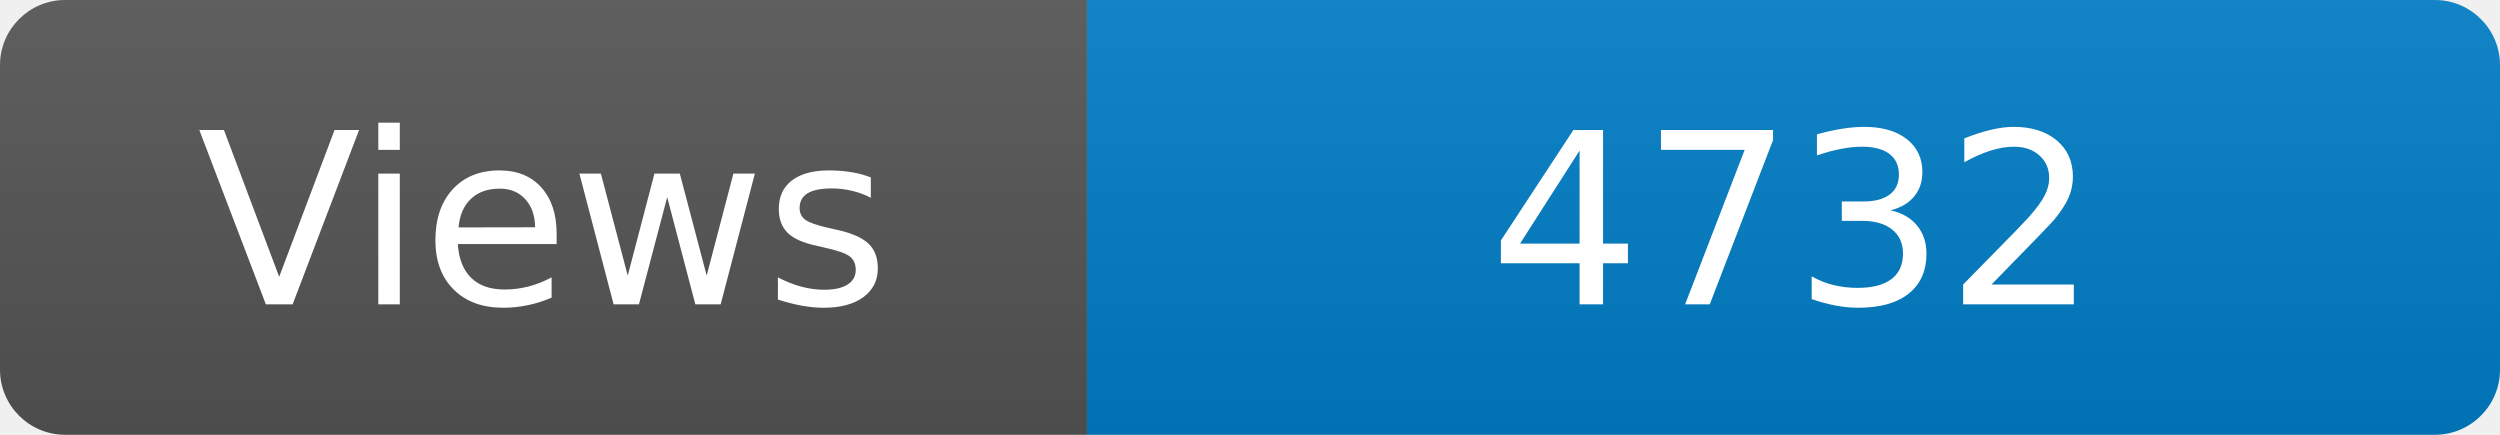
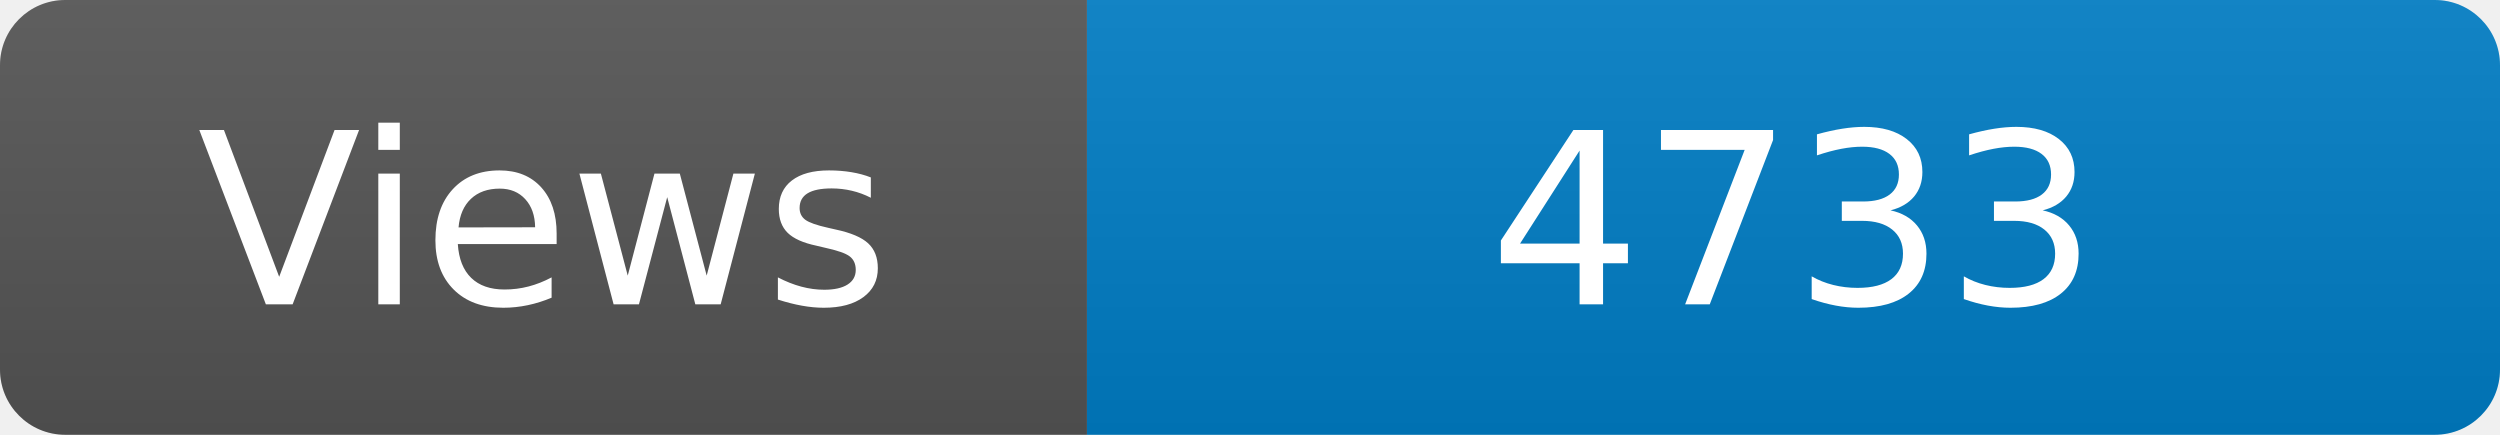
<svg xmlns="http://www.w3.org/2000/svg" width="115" height="20" role="img" aria-label="Maintained?: yes">
  <linearGradient id="s" x2="0" y2="100%">
    <stop offset="0" stop-color="#bbb" stop-opacity=".1" />
    <stop offset="1" stop-opacity=".1" />
  </linearGradient>
  <clipPath id="r">
    <rect width="115" height="20" rx="3" fill="#fff" />
  </clipPath>
  <g clip-path="url(#r)">
    <rect width="50" height="20" fill="#555" />
    <rect x="50" width="160" height="20" fill="#007ec6" />
    <rect width="115" height="20" fill="url(#s)" />
  </g>
  <g fill="#fff" text-anchor="middle" font-family="Verdana,Geneva,DejaVu Sans,sans-serif" font-size="110">
    <text x="250" y="140" transform="scale(.1)" fill="#fff">Views</text>
-     <text x="825" y="140" transform="scale(.1)" fill="#fff">4732</text>
+     <text x="825" y="140" transform="scale(.1)" fill="#fff">4733</text>
  </g>
</svg>
